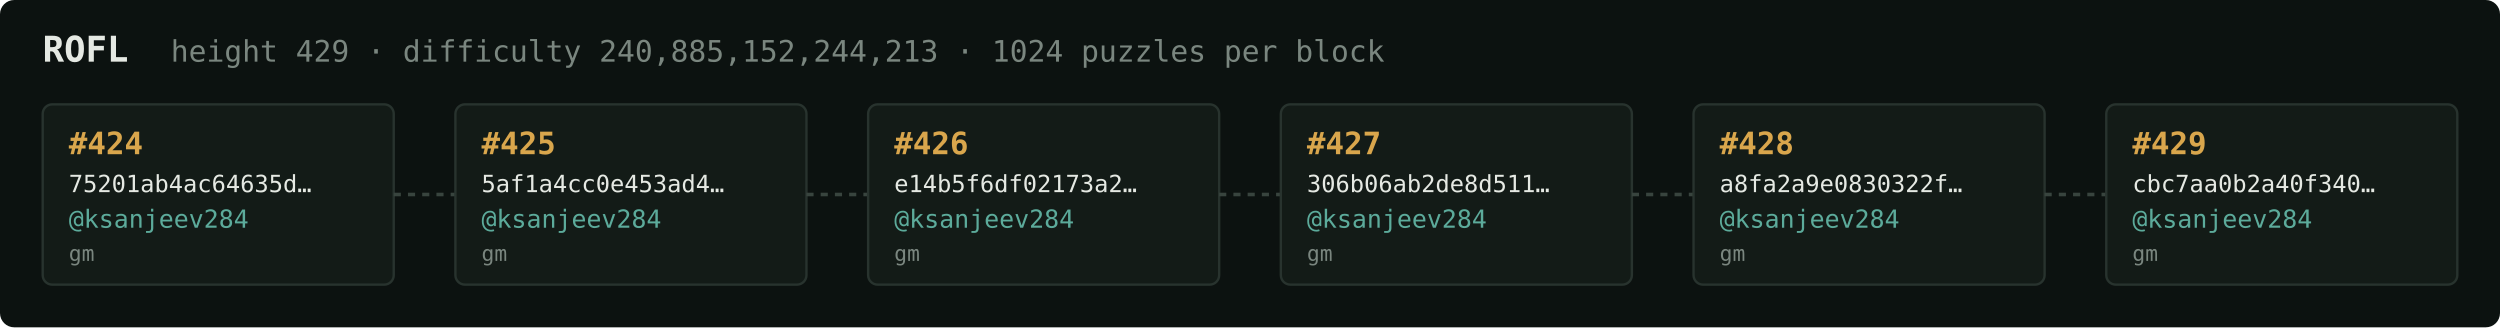
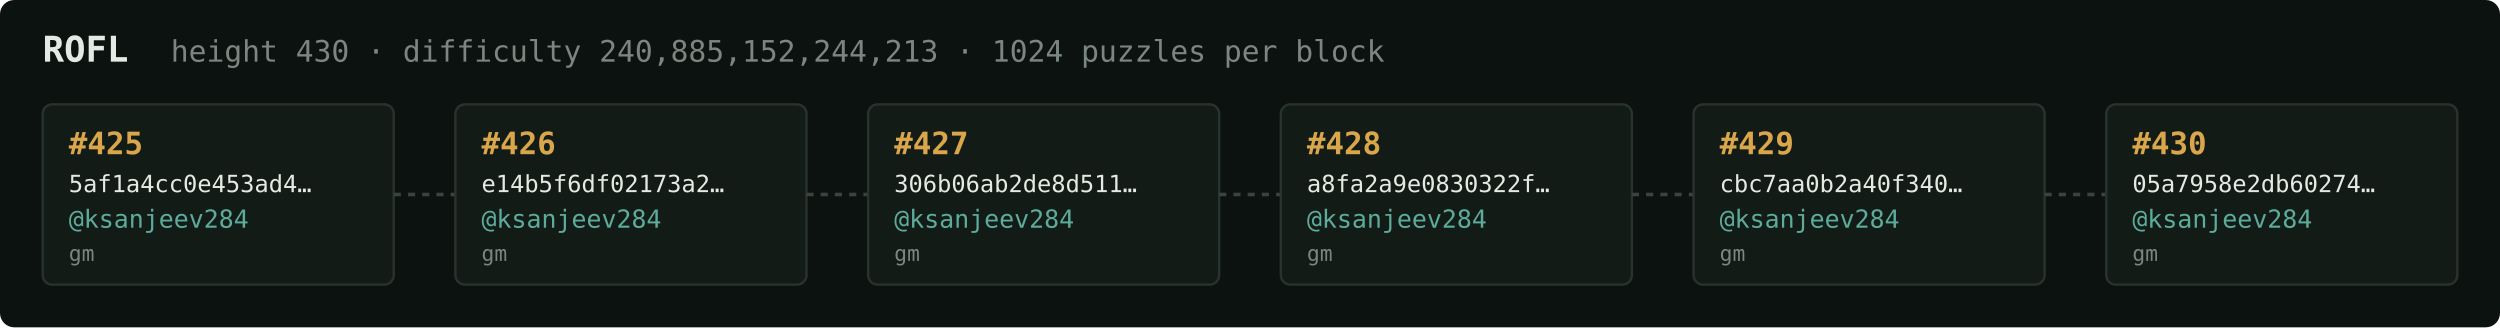
<svg xmlns="http://www.w3.org/2000/svg" width="1054" height="138" viewBox="0 0 1054 138" font-family="ui-monospace,SFMono-Regular,Menlo,monospace">
  <rect fill="#0c1210" width="1054" height="138" rx="6" />
  <text x="18" y="26" fill="#e5e9e3" font-size="15" font-weight="700">ROFL</text>
-   <text x="72" y="26" fill="#7a867f" font-size="12.5">height 429 · difficulty 240,885,152,244,213 · 1024 puzzles per block</text>
+   <text x="72" y="26" fill="#7a867f" font-size="12.5">height 430 · difficulty 240,885,152,244,213 · 1024 puzzles per block</text>
  <rect x="18" y="44" width="148" height="76" rx="4" fill="#131b17" stroke="#28332e" stroke-width="1" />
-   <text x="29" y="65" fill="#d9a64c" font-size="13" font-weight="700">#424</text>
-   <text x="29" y="81" fill="#e5e9e3" font-size="10">75201ab4ac64635d…</text>
+   <text x="29" y="65" fill="#d9a64c" font-size="13" font-weight="700">#425</text>
+   <text x="29" y="81" fill="#e5e9e3" font-size="10">5af1a4cc0e453ad4…</text>
  <text x="29" y="96" fill="#5cab9b" font-size="10.5">@ksanjeev284</text>
  <text x="29" y="110" fill="#7a867f" font-size="9">gm</text>
  <line x1="166" y1="82.0" x2="192" y2="82.0" stroke="#38443e" stroke-width="1.5" stroke-dasharray="3 3" />
  <rect x="192" y="44" width="148" height="76" rx="4" fill="#131b17" stroke="#28332e" stroke-width="1" />
-   <text x="203" y="65" fill="#d9a64c" font-size="13" font-weight="700">#425</text>
-   <text x="203" y="81" fill="#e5e9e3" font-size="10">5af1a4cc0e453ad4…</text>
+   <text x="203" y="65" fill="#d9a64c" font-size="13" font-weight="700">#426</text>
+   <text x="203" y="81" fill="#e5e9e3" font-size="10">e14b5f6df02173a2…</text>
  <text x="203" y="96" fill="#5cab9b" font-size="10.5">@ksanjeev284</text>
  <text x="203" y="110" fill="#7a867f" font-size="9">gm</text>
  <line x1="340" y1="82.0" x2="366" y2="82.0" stroke="#38443e" stroke-width="1.5" stroke-dasharray="3 3" />
  <rect x="366" y="44" width="148" height="76" rx="4" fill="#131b17" stroke="#28332e" stroke-width="1" />
-   <text x="377" y="65" fill="#d9a64c" font-size="13" font-weight="700">#426</text>
-   <text x="377" y="81" fill="#e5e9e3" font-size="10">e14b5f6df02173a2…</text>
+   <text x="377" y="65" fill="#d9a64c" font-size="13" font-weight="700">#427</text>
+   <text x="377" y="81" fill="#e5e9e3" font-size="10">306b06ab2de8d511…</text>
  <text x="377" y="96" fill="#5cab9b" font-size="10.5">@ksanjeev284</text>
  <text x="377" y="110" fill="#7a867f" font-size="9">gm</text>
  <line x1="514" y1="82.0" x2="540" y2="82.0" stroke="#38443e" stroke-width="1.5" stroke-dasharray="3 3" />
  <rect x="540" y="44" width="148" height="76" rx="4" fill="#131b17" stroke="#28332e" stroke-width="1" />
-   <text x="551" y="65" fill="#d9a64c" font-size="13" font-weight="700">#427</text>
-   <text x="551" y="81" fill="#e5e9e3" font-size="10">306b06ab2de8d511…</text>
+   <text x="551" y="65" fill="#d9a64c" font-size="13" font-weight="700">#428</text>
+   <text x="551" y="81" fill="#e5e9e3" font-size="10">a8fa2a9e0830322f…</text>
  <text x="551" y="96" fill="#5cab9b" font-size="10.5">@ksanjeev284</text>
  <text x="551" y="110" fill="#7a867f" font-size="9">gm</text>
  <line x1="688" y1="82.0" x2="714" y2="82.0" stroke="#38443e" stroke-width="1.5" stroke-dasharray="3 3" />
  <rect x="714" y="44" width="148" height="76" rx="4" fill="#131b17" stroke="#28332e" stroke-width="1" />
-   <text x="725" y="65" fill="#d9a64c" font-size="13" font-weight="700">#428</text>
-   <text x="725" y="81" fill="#e5e9e3" font-size="10">a8fa2a9e0830322f…</text>
+   <text x="725" y="65" fill="#d9a64c" font-size="13" font-weight="700">#429</text>
+   <text x="725" y="81" fill="#e5e9e3" font-size="10">cbc7aa0b2a40f340…</text>
  <text x="725" y="96" fill="#5cab9b" font-size="10.5">@ksanjeev284</text>
  <text x="725" y="110" fill="#7a867f" font-size="9">gm</text>
  <line x1="862" y1="82.0" x2="888" y2="82.0" stroke="#38443e" stroke-width="1.5" stroke-dasharray="3 3" />
  <rect x="888" y="44" width="148" height="76" rx="4" fill="#131b17" stroke="#28332e" stroke-width="1" />
-   <text x="899" y="65" fill="#d9a64c" font-size="13" font-weight="700">#429</text>
-   <text x="899" y="81" fill="#e5e9e3" font-size="10">cbc7aa0b2a40f340…</text>
+   <text x="899" y="65" fill="#d9a64c" font-size="13" font-weight="700">#430</text>
+   <text x="899" y="81" fill="#e5e9e3" font-size="10">05a7958e2db60274…</text>
  <text x="899" y="96" fill="#5cab9b" font-size="10.5">@ksanjeev284</text>
  <text x="899" y="110" fill="#7a867f" font-size="9">gm</text>
</svg>
